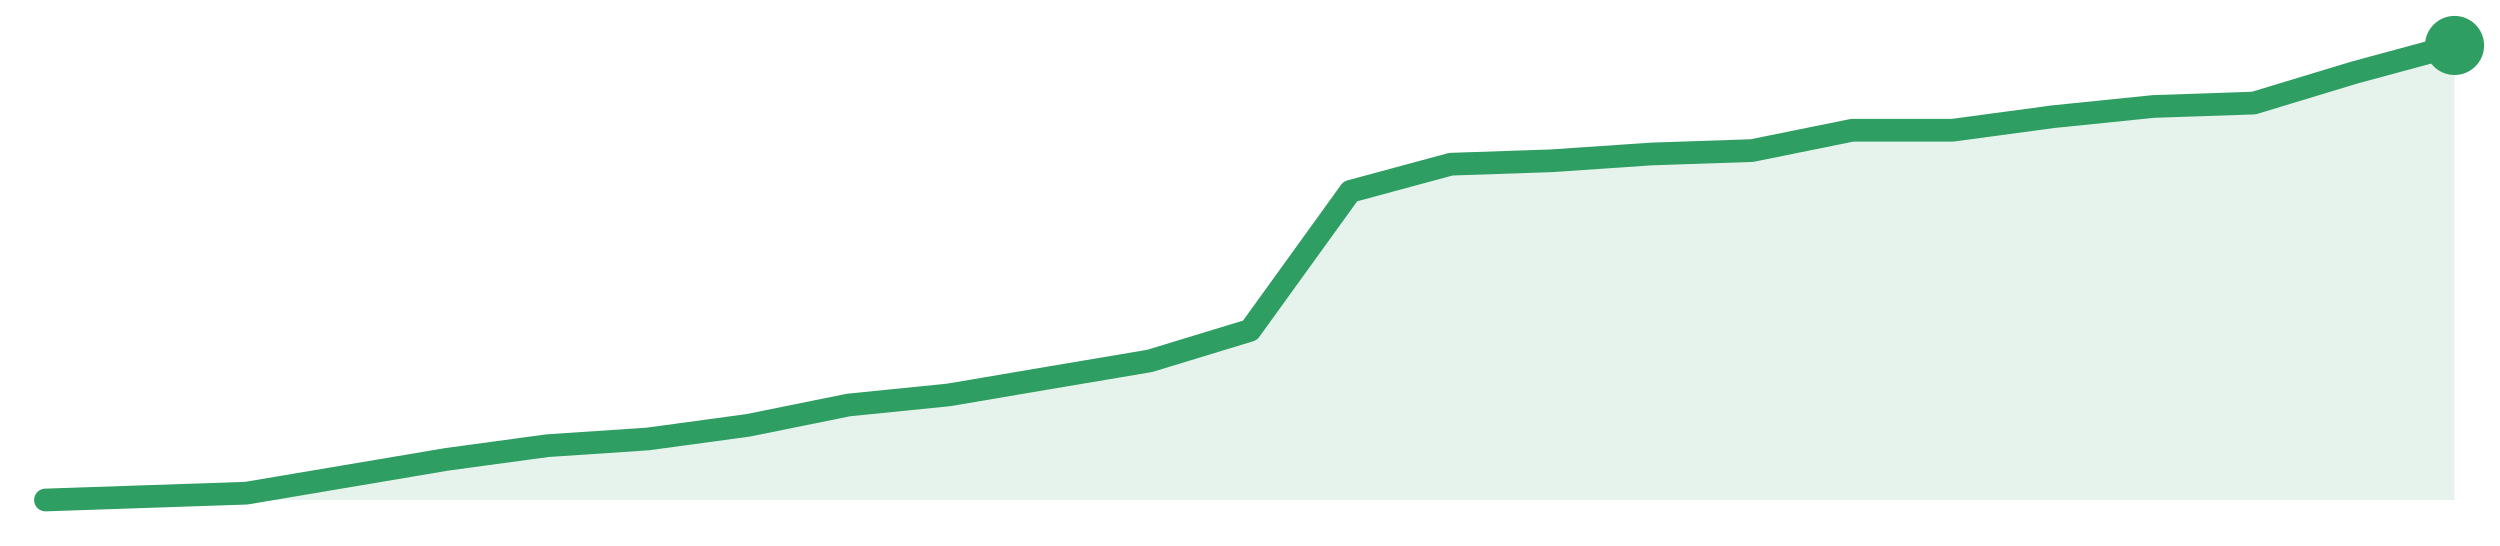
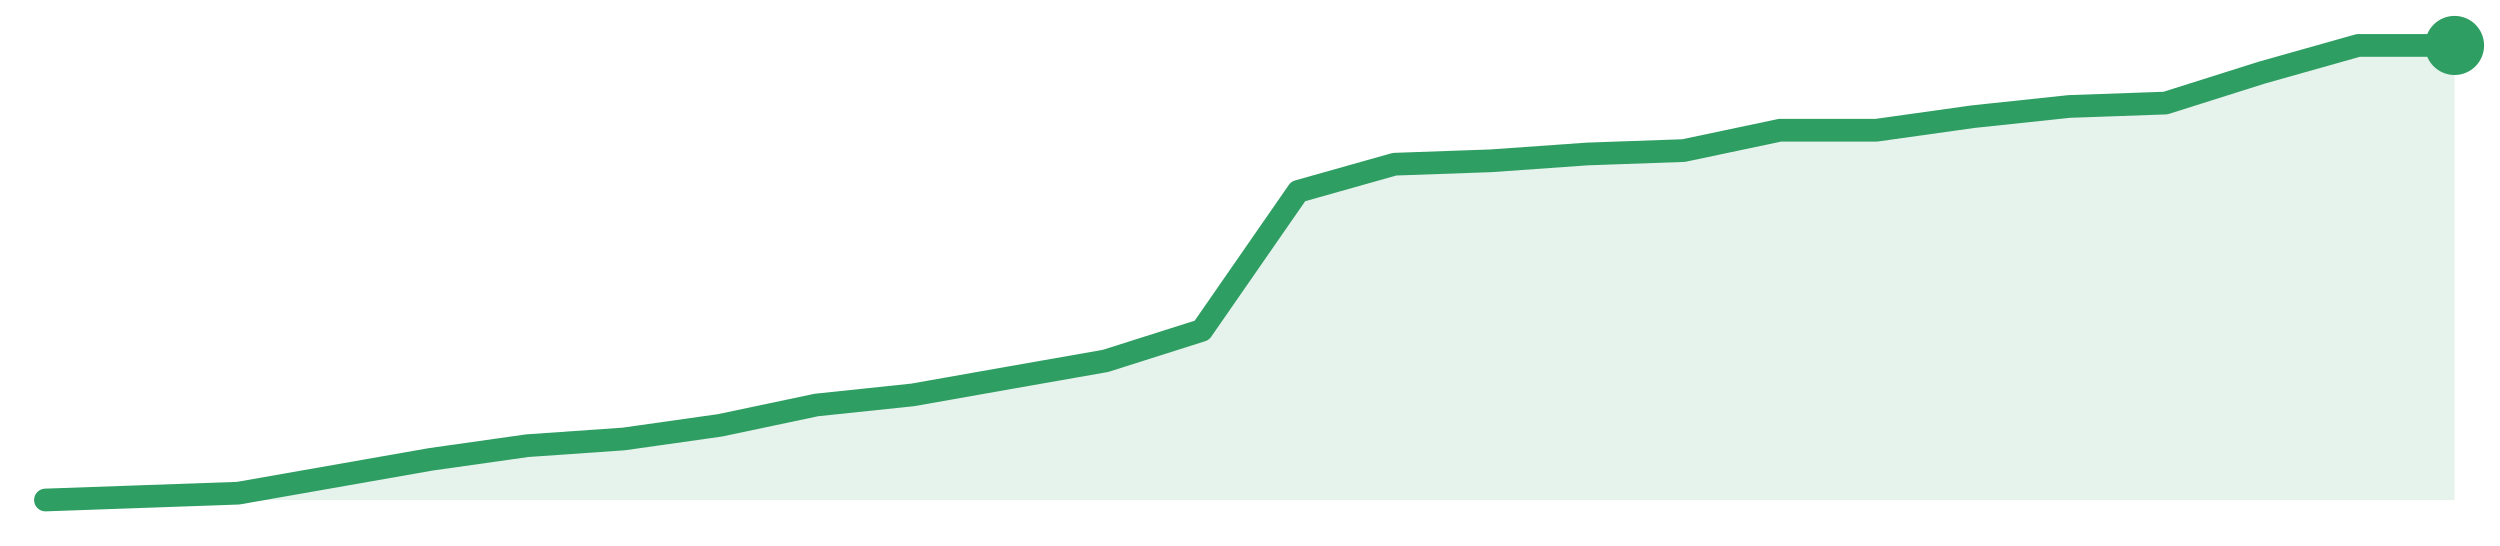
<svg xmlns="http://www.w3.org/2000/svg" width="220" height="48" viewBox="0 0 220 48" role="img" aria-label="trend">
-   <path d="M4.0,44.0 L4.0,44.0 L12.83,43.7 L21.67,43.4 L30.5,41.91 L39.33,40.42 L48.17,39.22 L57.0,38.63 L65.83,37.43 L74.67,35.64 L83.5,34.75 L92.33,33.25 L101.17,31.76 L110.0,29.07 L118.83,16.84 L127.67,14.45 L136.5,14.15 L145.33,13.55 L154.17,13.25 L163.0,11.46 L171.83,11.46 L180.67,10.27 L189.5,9.37 L198.33,9.07 L207.17,6.39 L216.0,4.0 L216.0,44.0 Z" fill="#2f9e631f" />
-   <path d="M4.0,44.0 L12.83,43.7 L21.67,43.4 L30.5,41.91 L39.33,40.42 L48.17,39.22 L57.0,38.63 L65.83,37.43 L74.67,35.64 L83.5,34.75 L92.33,33.25 L101.17,31.76 L110.0,29.07 L118.83,16.84 L127.67,14.45 L136.5,14.15 L145.33,13.55 L154.17,13.25 L163.0,11.46 L171.83,11.46 L180.67,10.27 L189.5,9.37 L198.33,9.07 L207.17,6.39 L216.0,4.0" fill="none" stroke="#2f9e63" stroke-width="2" stroke-linejoin="round" stroke-linecap="round" />
+   <path d="M4.0,44.0 L4.0,44.0 L12.48,43.7 L20.96,43.4 L29.44,41.91 L37.92,40.42 L46.4,39.22 L54.88,38.63 L63.36,37.43 L71.84,35.64 L80.32,34.75 L88.8,33.25 L97.28,31.76 L105.76,29.07 L114.24,16.84 L122.72,14.45 L131.2,14.15 L139.68,13.55 L148.16,13.25 L156.64,11.46 L165.12,11.46 L173.6,10.27 L182.08,9.37 L190.56,9.07 L199.04,6.39 L207.52,4.0 L216.0,4.0 L216.0,44.0 Z" fill="#2f9e631f" />
+   <path d="M4.0,44.0 L12.48,43.7 L20.96,43.4 L29.44,41.91 L37.92,40.42 L46.4,39.22 L54.88,38.63 L63.36,37.43 L71.84,35.64 L80.32,34.75 L88.8,33.25 L97.28,31.76 L105.76,29.07 L114.24,16.84 L122.72,14.45 L131.2,14.15 L139.68,13.55 L148.16,13.25 L156.64,11.46 L165.12,11.46 L173.6,10.27 L182.08,9.37 L190.56,9.07 L199.04,6.39 L207.52,4.0 L216.0,4.0" fill="none" stroke="#2f9e63" stroke-width="2" stroke-linejoin="round" stroke-linecap="round" />
  <circle cx="216.0" cy="4.0" r="2.6" fill="#2f9e63" />
</svg>
